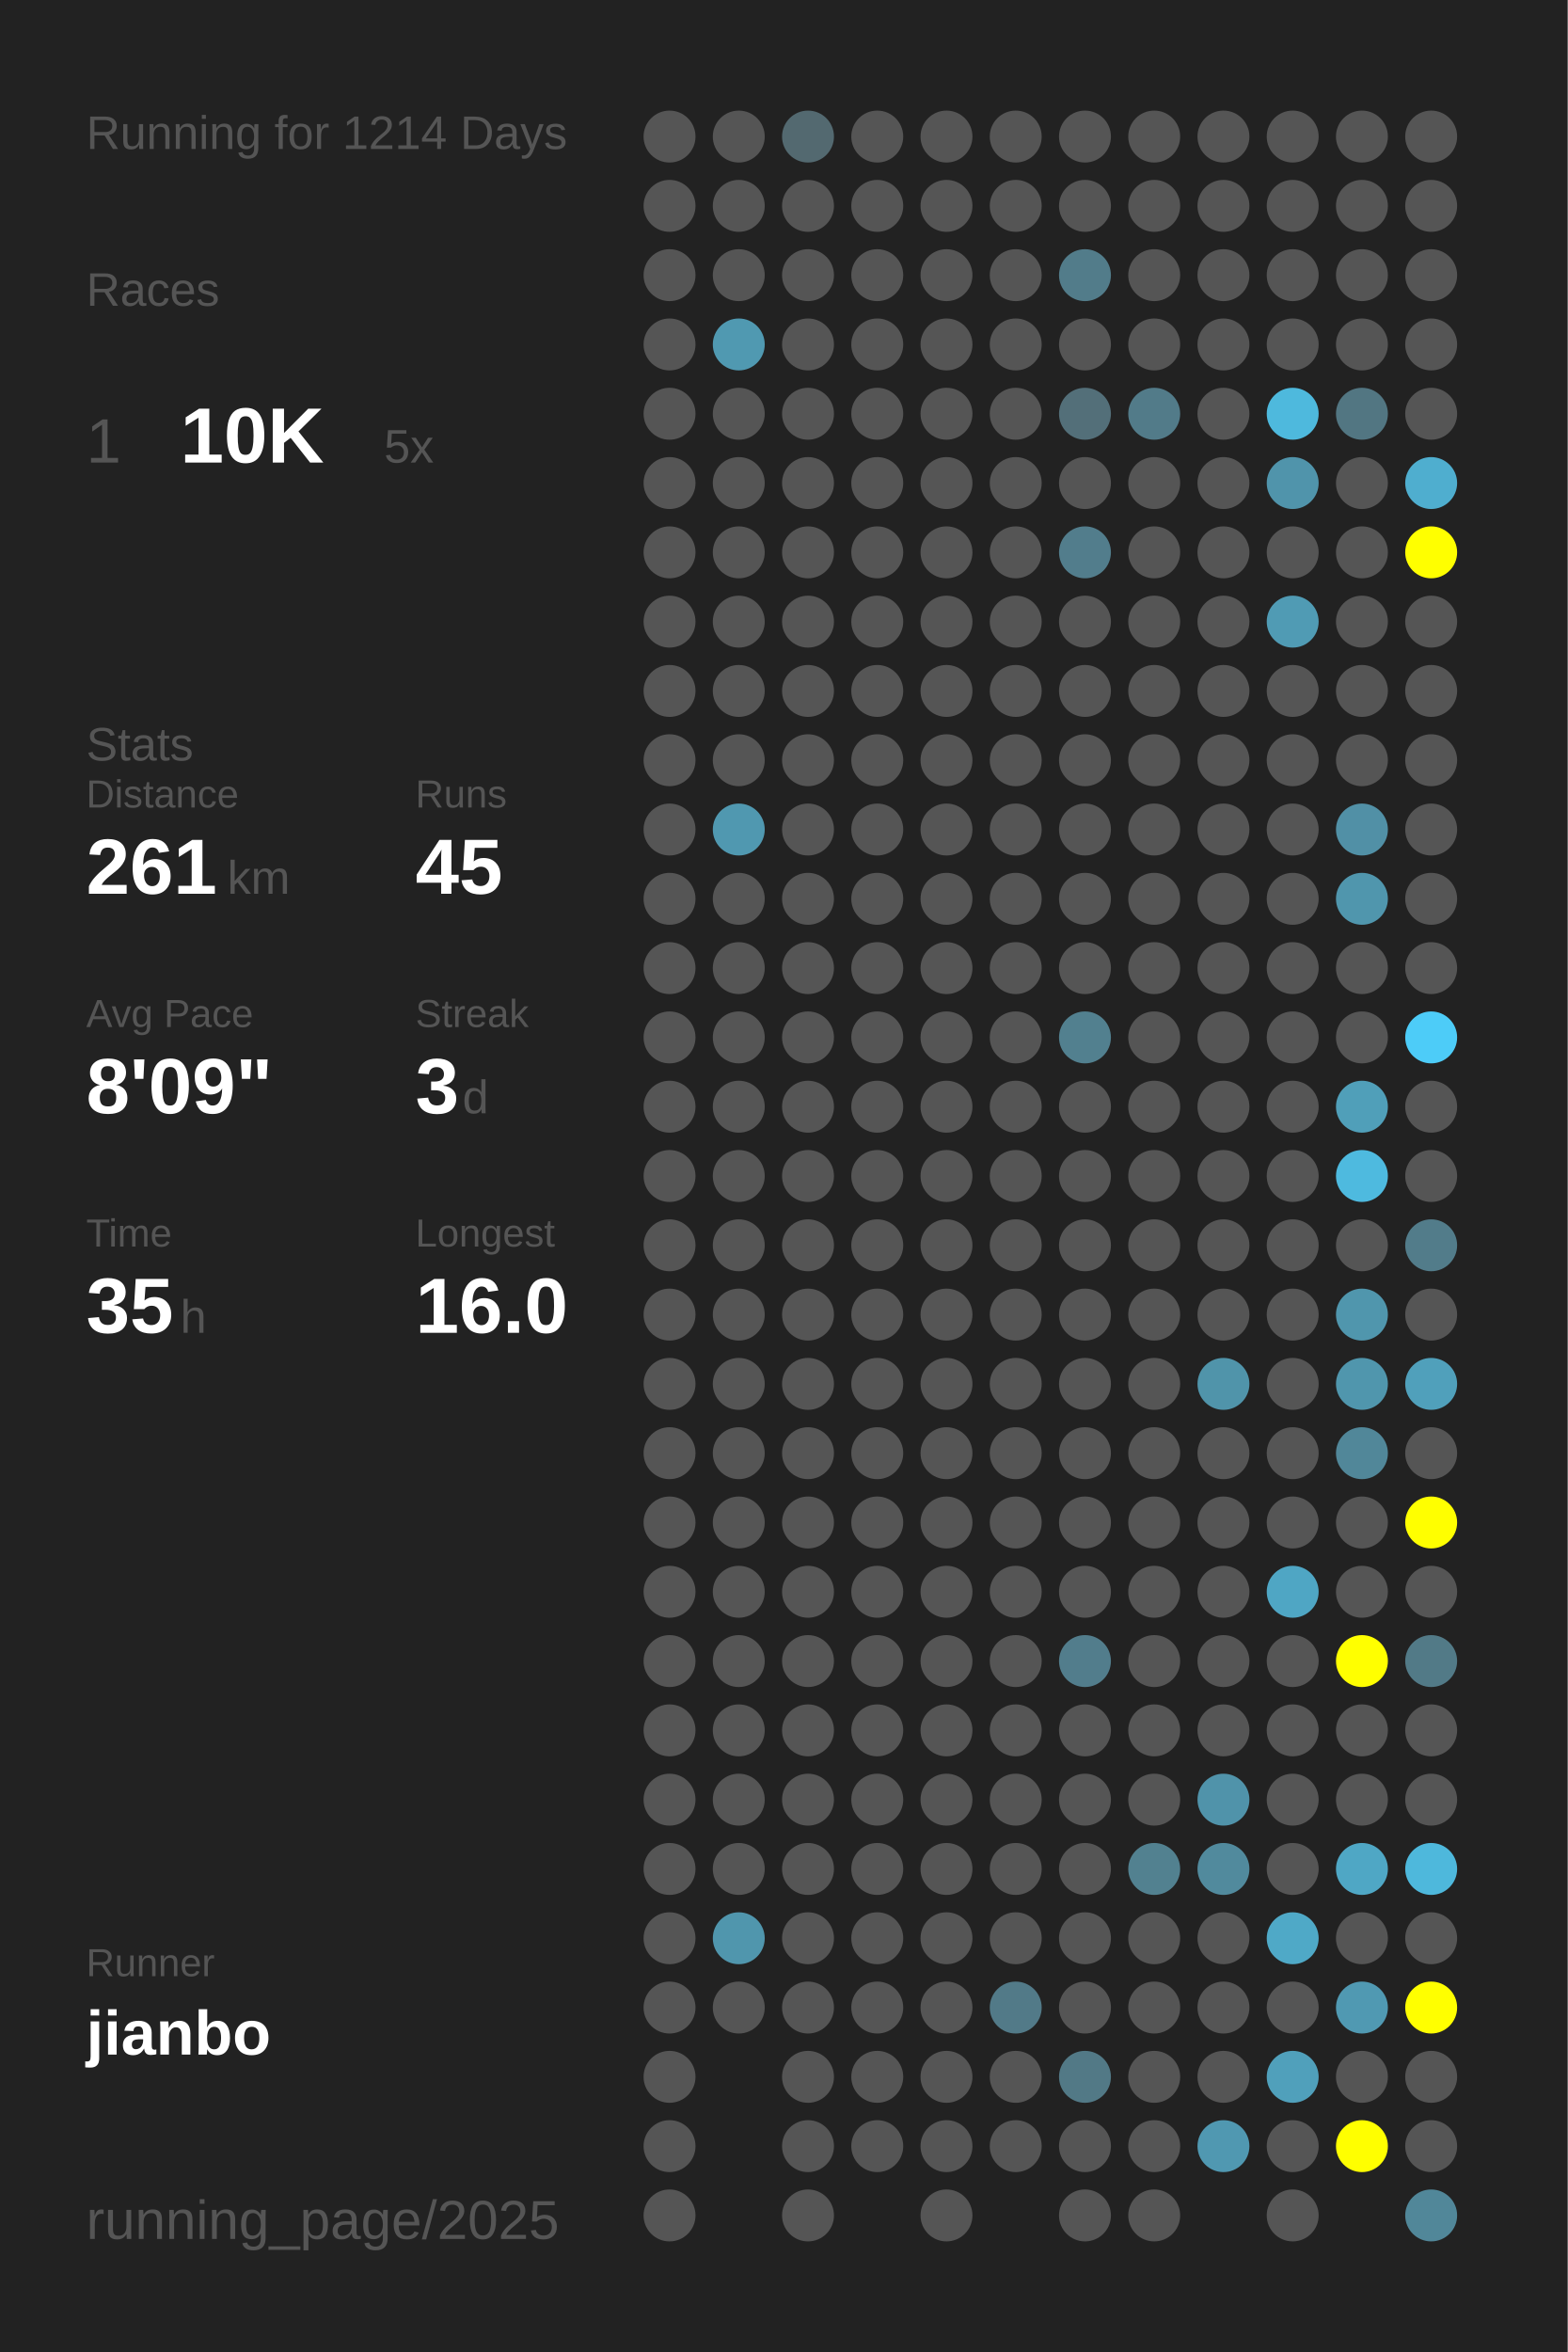
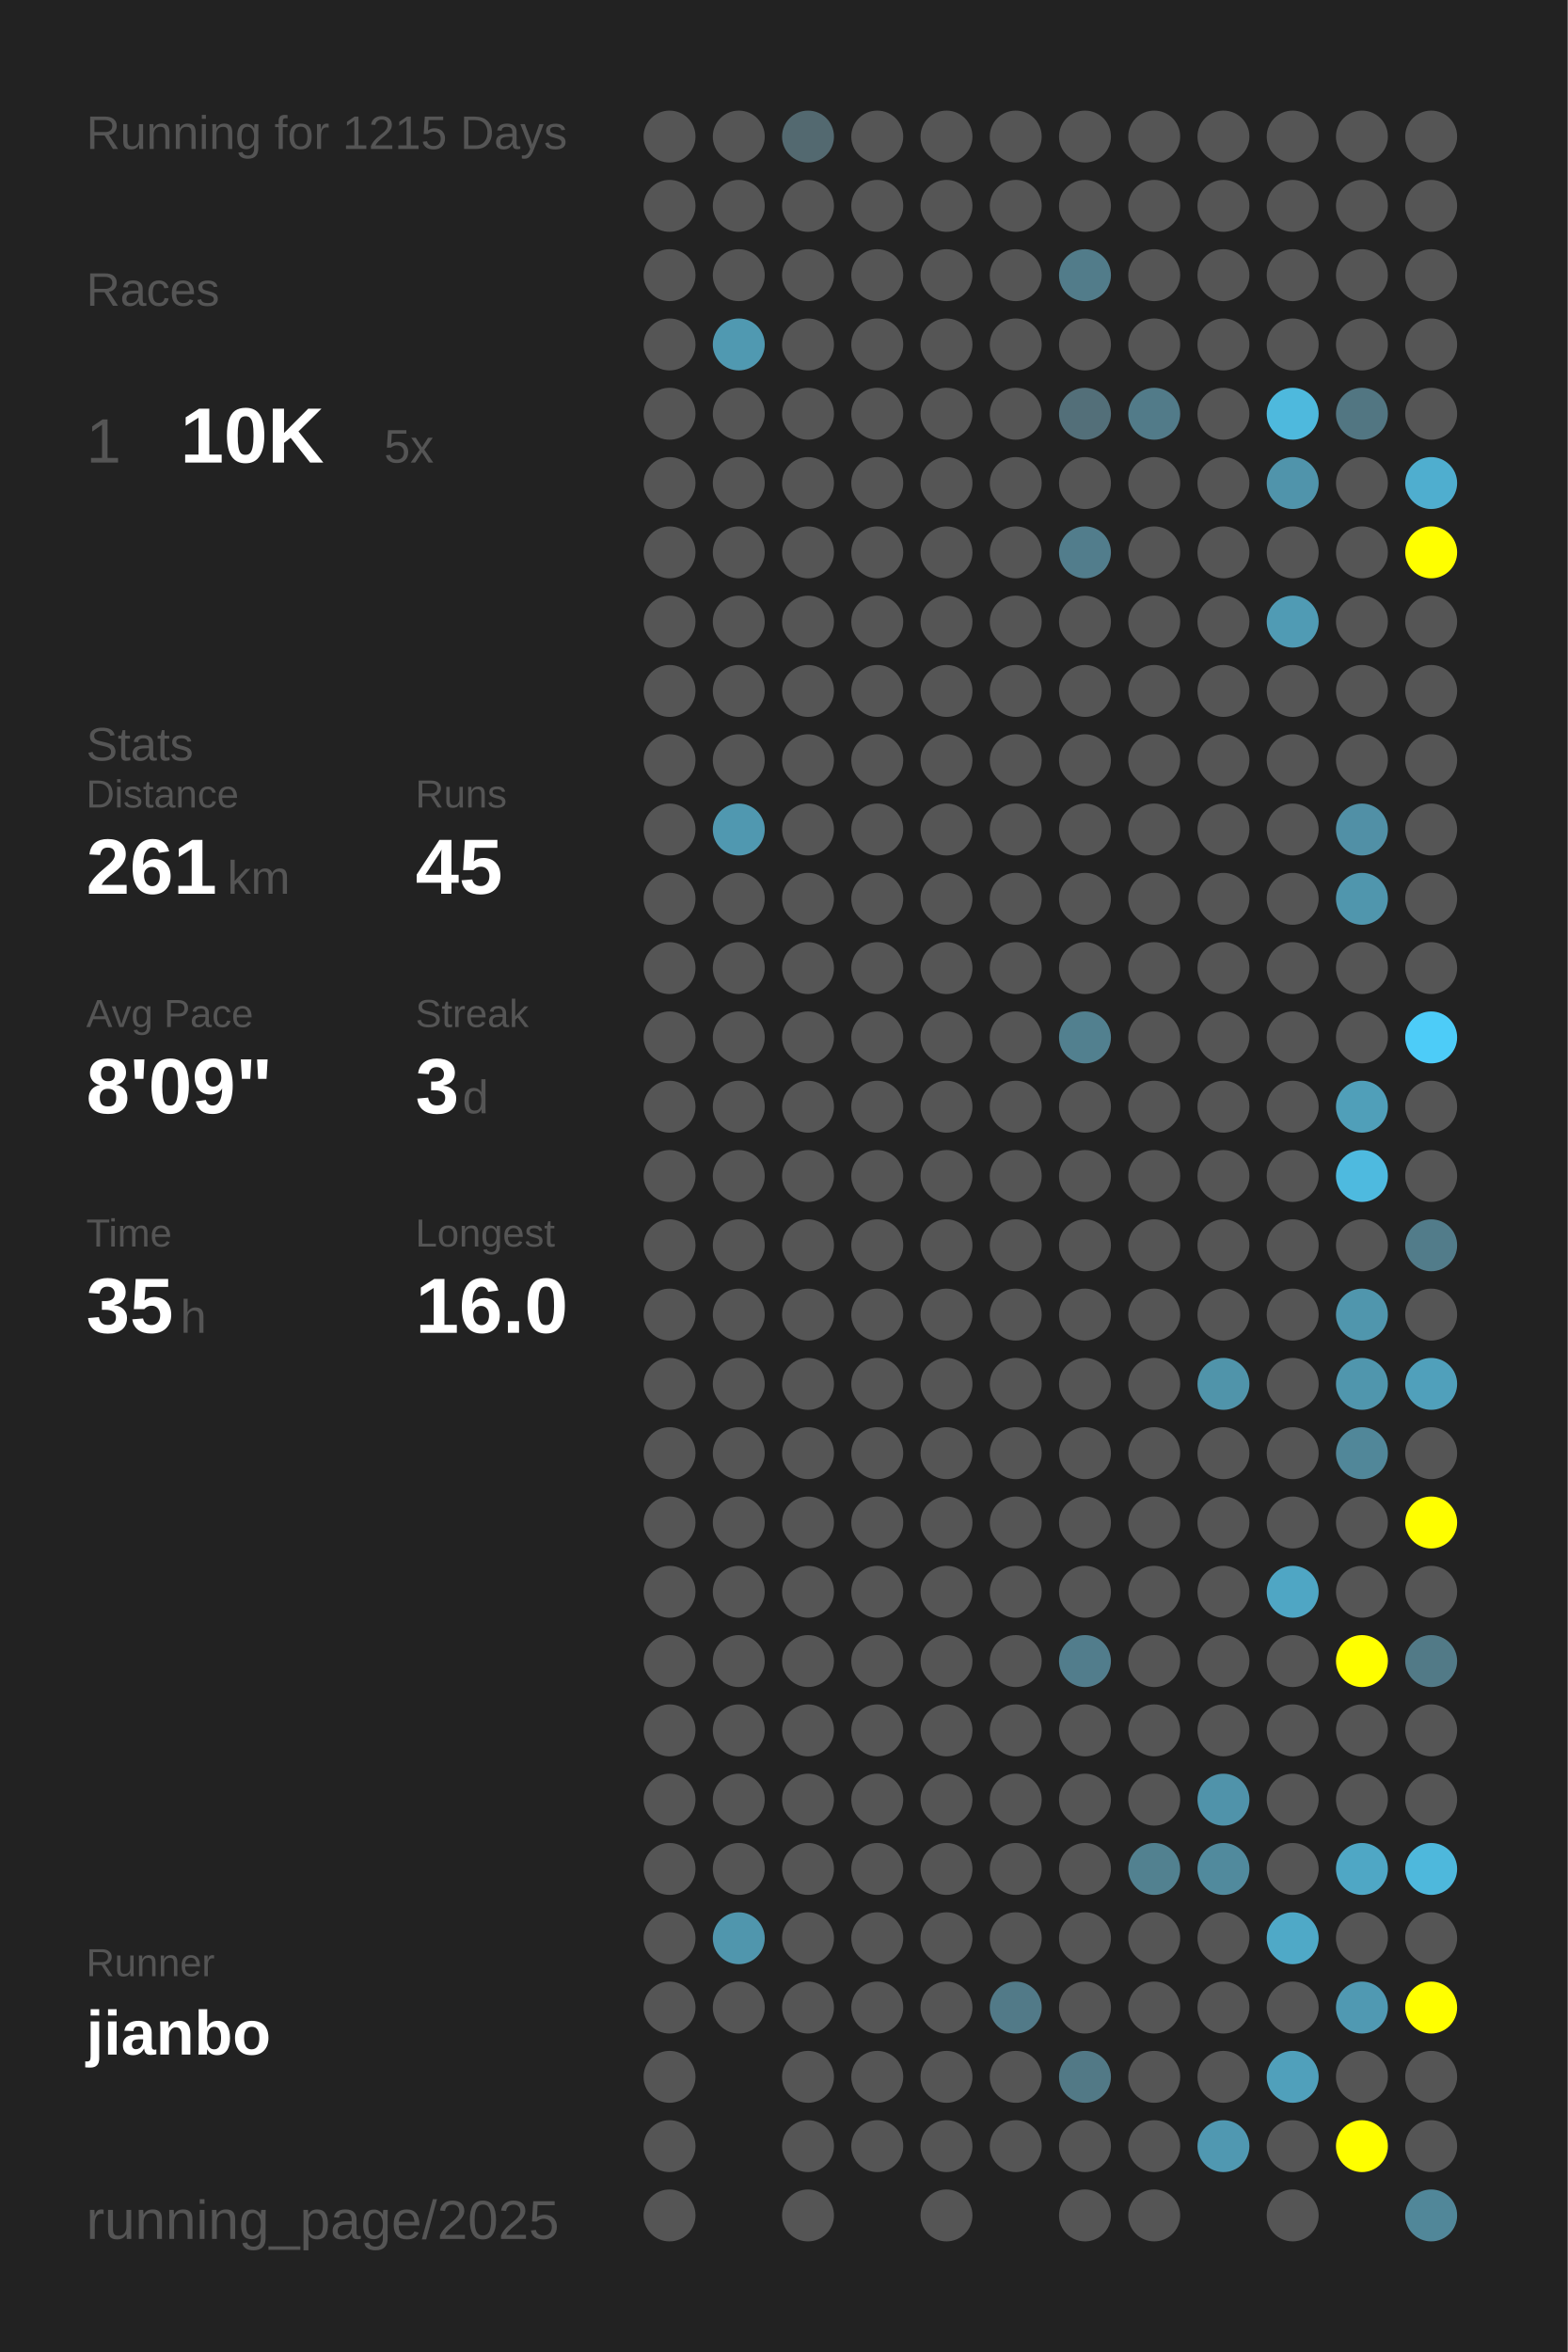
<svg xmlns="http://www.w3.org/2000/svg" baseProfile="full" height="300mm" version="1.1" viewBox="0,0,200,300" width="200mm">
  <defs />
  <rect fill="#222222" height="300" width="200" x="0" y="0" />
-   <text fill="#555555" style="font-size:6px; font-family:Arial;" x="11" y="19">Running for 1214 Days</text>
+   <text fill="#555555" style="font-size:6px; font-family:Arial;" x="11" y="19">Running for 1215 Days</text>
  <text fill="#555555" style="font-size:6px; font-family:Arial;" x="11" y="39">Races</text>
  <text fill="#555555" style="font-size:8px; font-family:Arial;" x="11" y="59">1</text>
  <text fill="#FFFFFF" style="font-size:10px; font-family:Arial; font-weight:bold;" x="23" y="59">10K</text>
  <text fill="#555555" style="font-size:6px; font-family:Arial;" x="49" y="59">5x</text>
  <text fill="#555555" style="font-size:6px; font-family:Arial;" x="11" y="97">Stats</text>
  <text fill="#555555" style="font-size:5px; font-family:Arial;" x="11" y="103">Distance</text>
  <text fill="#FFFFFF" style="font-size:10px; font-family:Arial; font-weight:bold;" x="11" y="114">261</text>
  <text fill="#555555" style="font-size:6px; font-family:Arial;" x="29" y="114">km</text>
  <text fill="#555555" style="font-size:5px; font-family:Arial;" x="53" y="103">Runs</text>
  <text fill="#FFFFFF" style="font-size:10px; font-family:Arial; font-weight:bold;" x="53" y="114">45</text>
  <text fill="#555555" style="font-size:5px; font-family:Arial;" x="11" y="131">Avg Pace</text>
  <text fill="#FFFFFF" style="font-size:10px; font-family:Arial; font-weight:bold;" x="11" y="142">8'09"</text>
  <text fill="#555555" style="font-size:5px; font-family:Arial;" x="53" y="131">Streak</text>
  <text fill="#FFFFFF" style="font-size:10px; font-family:Arial; font-weight:bold;" x="53" y="142">3</text>
  <text fill="#555555" style="font-size:6px; font-family:Arial;" x="59" y="142">d</text>
  <text fill="#555555" style="font-size:5px; font-family:Arial;" x="11" y="159">Time</text>
  <text fill="#FFFFFF" style="font-size:10px; font-family:Arial; font-weight:bold;" x="11" y="170">35</text>
  <text fill="#555555" style="font-size:6px; font-family:Arial;" x="23" y="170">h</text>
  <text fill="#555555" style="font-size:5px; font-family:Arial;" x="53" y="159">Longest</text>
  <text fill="#FFFFFF" style="font-size:10px; font-family:Arial; font-weight:bold;" x="53" y="170">16.0</text>
  <text fill="#555555" style="font-size:5px; font-family:Arial;" x="11" y="252.065">Runner</text>
  <text fill="#FFFFFF" style="font-size:8px; font-family:Arial; font-weight:bold;" x="11" y="262.065">jianbo</text>
  <text fill="#555555" style="font-size:7px; font-family:Arial;" x="11" y="285.581">running_page/2025</text>
  <circle cx="85.417" cy="17.419" fill="#555555" r="3.312" />
  <circle cx="85.417" cy="26.258" fill="#555555" r="3.312" />
  <circle cx="85.417" cy="35.097" fill="#555555" r="3.312" />
  <circle cx="85.417" cy="43.935" fill="#555555" r="3.312" />
  <circle cx="85.417" cy="52.774" fill="#555555" r="3.312" />
  <circle cx="85.417" cy="61.613" fill="#555555" r="3.312" />
  <circle cx="85.417" cy="70.452" fill="#555555" r="3.312" />
  <circle cx="85.417" cy="79.29" fill="#555555" r="3.312" />
  <circle cx="85.417" cy="88.129" fill="#555555" r="3.312" />
  <circle cx="85.417" cy="96.968" fill="#555555" r="3.312" />
  <circle cx="85.417" cy="105.806" fill="#555555" r="3.312" />
  <circle cx="85.417" cy="114.645" fill="#555555" r="3.312" />
  <circle cx="85.417" cy="123.484" fill="#555555" r="3.312" />
  <circle cx="85.417" cy="132.323" fill="#555555" r="3.312" />
  <circle cx="85.417" cy="141.161" fill="#555555" r="3.312" />
  <circle cx="85.417" cy="150" fill="#555555" r="3.312" />
  <circle cx="85.417" cy="158.839" fill="#555555" r="3.312" />
  <circle cx="85.417" cy="167.677" fill="#555555" r="3.312" />
  <circle cx="85.417" cy="176.516" fill="#555555" r="3.312" />
  <circle cx="85.417" cy="185.355" fill="#555555" r="3.312" />
  <circle cx="85.417" cy="194.194" fill="#555555" r="3.312" />
  <circle cx="85.417" cy="203.032" fill="#555555" r="3.312" />
  <circle cx="85.417" cy="211.871" fill="#555555" r="3.312" />
  <circle cx="85.417" cy="220.71" fill="#555555" r="3.312" />
  <circle cx="85.417" cy="229.548" fill="#555555" r="3.312" />
  <circle cx="85.417" cy="238.387" fill="#555555" r="3.312" />
  <circle cx="85.417" cy="247.226" fill="#555555" r="3.312" />
  <circle cx="85.417" cy="256.065" fill="#555555" r="3.312" />
  <circle cx="85.417" cy="264.903" fill="#555555" r="3.312" />
  <circle cx="85.417" cy="273.742" fill="#555555" r="3.312" />
  <circle cx="85.417" cy="282.581" fill="#555555" r="3.312" />
  <circle cx="94.25" cy="17.419" fill="#555555" r="3.312" />
  <circle cx="94.25" cy="26.258" fill="#555555" r="3.312" />
  <circle cx="94.25" cy="35.097" fill="#555555" r="3.312" />
  <circle cx="94.25" cy="43.935" fill="#5099b1" r="3.312" />
  <circle cx="94.25" cy="52.774" fill="#555555" r="3.312" />
  <circle cx="94.25" cy="61.613" fill="#555555" r="3.312" />
  <circle cx="94.25" cy="70.452" fill="#555555" r="3.312" />
  <circle cx="94.25" cy="79.29" fill="#555555" r="3.312" />
  <circle cx="94.25" cy="88.129" fill="#555555" r="3.312" />
  <circle cx="94.25" cy="96.968" fill="#555555" r="3.312" />
  <circle cx="94.25" cy="105.806" fill="#5098b0" r="3.312" />
  <circle cx="94.25" cy="114.645" fill="#555555" r="3.312" />
  <circle cx="94.25" cy="123.484" fill="#555555" r="3.312" />
  <circle cx="94.25" cy="132.323" fill="#555555" r="3.312" />
  <circle cx="94.25" cy="141.161" fill="#555555" r="3.312" />
  <circle cx="94.25" cy="150" fill="#555555" r="3.312" />
  <circle cx="94.25" cy="158.839" fill="#555555" r="3.312" />
  <circle cx="94.25" cy="167.677" fill="#555555" r="3.312" />
  <circle cx="94.25" cy="176.516" fill="#555555" r="3.312" />
  <circle cx="94.25" cy="185.355" fill="#555555" r="3.312" />
  <circle cx="94.25" cy="194.194" fill="#555555" r="3.312" />
  <circle cx="94.25" cy="203.032" fill="#555555" r="3.312" />
  <circle cx="94.25" cy="211.871" fill="#555555" r="3.312" />
  <circle cx="94.25" cy="220.71" fill="#555555" r="3.312" />
  <circle cx="94.25" cy="229.548" fill="#555555" r="3.312" />
  <circle cx="94.25" cy="238.387" fill="#555555" r="3.312" />
  <circle cx="94.25" cy="247.226" fill="#5096ad" r="3.312" />
  <circle cx="94.25" cy="256.065" fill="#555555" r="3.312" />
  <circle cx="103.083" cy="17.419" fill="#536970" r="3.312" />
  <circle cx="103.083" cy="26.258" fill="#555555" r="3.312" />
  <circle cx="103.083" cy="35.097" fill="#555555" r="3.312" />
  <circle cx="103.083" cy="43.935" fill="#555555" r="3.312" />
  <circle cx="103.083" cy="52.774" fill="#555555" r="3.312" />
  <circle cx="103.083" cy="61.613" fill="#555555" r="3.312" />
  <circle cx="103.083" cy="70.452" fill="#555555" r="3.312" />
  <circle cx="103.083" cy="79.29" fill="#555555" r="3.312" />
  <circle cx="103.083" cy="88.129" fill="#555555" r="3.312" />
  <circle cx="103.083" cy="96.968" fill="#555555" r="3.312" />
  <circle cx="103.083" cy="105.806" fill="#555555" r="3.312" />
  <circle cx="103.083" cy="114.645" fill="#555555" r="3.312" />
  <circle cx="103.083" cy="123.484" fill="#555555" r="3.312" />
  <circle cx="103.083" cy="132.323" fill="#555555" r="3.312" />
  <circle cx="103.083" cy="141.161" fill="#555555" r="3.312" />
  <circle cx="103.083" cy="150" fill="#555555" r="3.312" />
  <circle cx="103.083" cy="158.839" fill="#555555" r="3.312" />
  <circle cx="103.083" cy="167.677" fill="#555555" r="3.312" />
  <circle cx="103.083" cy="176.516" fill="#555555" r="3.312" />
  <circle cx="103.083" cy="185.355" fill="#555555" r="3.312" />
  <circle cx="103.083" cy="194.194" fill="#555555" r="3.312" />
  <circle cx="103.083" cy="203.032" fill="#555555" r="3.312" />
  <circle cx="103.083" cy="211.871" fill="#555555" r="3.312" />
  <circle cx="103.083" cy="220.71" fill="#555555" r="3.312" />
  <circle cx="103.083" cy="229.548" fill="#555555" r="3.312" />
  <circle cx="103.083" cy="238.387" fill="#555555" r="3.312" />
  <circle cx="103.083" cy="247.226" fill="#555555" r="3.312" />
  <circle cx="103.083" cy="256.065" fill="#555555" r="3.312" />
  <circle cx="103.083" cy="264.903" fill="#555555" r="3.312" />
  <circle cx="103.083" cy="273.742" fill="#555555" r="3.312" />
  <circle cx="103.083" cy="282.581" fill="#555555" r="3.312" />
  <circle cx="111.917" cy="17.419" fill="#555555" r="3.312" />
  <circle cx="111.917" cy="26.258" fill="#555555" r="3.312" />
  <circle cx="111.917" cy="35.097" fill="#555555" r="3.312" />
  <circle cx="111.917" cy="43.935" fill="#555555" r="3.312" />
  <circle cx="111.917" cy="52.774" fill="#555555" r="3.312" />
  <circle cx="111.917" cy="61.613" fill="#555555" r="3.312" />
  <circle cx="111.917" cy="70.452" fill="#555555" r="3.312" />
  <circle cx="111.917" cy="79.29" fill="#555555" r="3.312" />
  <circle cx="111.917" cy="88.129" fill="#555555" r="3.312" />
  <circle cx="111.917" cy="96.968" fill="#555555" r="3.312" />
  <circle cx="111.917" cy="105.806" fill="#555555" r="3.312" />
  <circle cx="111.917" cy="114.645" fill="#555555" r="3.312" />
  <circle cx="111.917" cy="123.484" fill="#555555" r="3.312" />
  <circle cx="111.917" cy="132.323" fill="#555555" r="3.312" />
  <circle cx="111.917" cy="141.161" fill="#555555" r="3.312" />
  <circle cx="111.917" cy="150" fill="#555555" r="3.312" />
  <circle cx="111.917" cy="158.839" fill="#555555" r="3.312" />
  <circle cx="111.917" cy="167.677" fill="#555555" r="3.312" />
  <circle cx="111.917" cy="176.516" fill="#555555" r="3.312" />
  <circle cx="111.917" cy="185.355" fill="#555555" r="3.312" />
  <circle cx="111.917" cy="194.194" fill="#555555" r="3.312" />
  <circle cx="111.917" cy="203.032" fill="#555555" r="3.312" />
  <circle cx="111.917" cy="211.871" fill="#555555" r="3.312" />
  <circle cx="111.917" cy="220.71" fill="#555555" r="3.312" />
  <circle cx="111.917" cy="229.548" fill="#555555" r="3.312" />
  <circle cx="111.917" cy="238.387" fill="#555555" r="3.312" />
  <circle cx="111.917" cy="247.226" fill="#555555" r="3.312" />
  <circle cx="111.917" cy="256.065" fill="#555555" r="3.312" />
  <circle cx="111.917" cy="264.903" fill="#555555" r="3.312" />
  <circle cx="111.917" cy="273.742" fill="#555555" r="3.312" />
  <circle cx="120.75" cy="17.419" fill="#555555" r="3.312" />
  <circle cx="120.75" cy="26.258" fill="#555555" r="3.312" />
  <circle cx="120.75" cy="35.097" fill="#555555" r="3.312" />
  <circle cx="120.75" cy="43.935" fill="#555555" r="3.312" />
  <circle cx="120.75" cy="52.774" fill="#555555" r="3.312" />
  <circle cx="120.75" cy="61.613" fill="#555555" r="3.312" />
  <circle cx="120.75" cy="70.452" fill="#555555" r="3.312" />
  <circle cx="120.75" cy="79.29" fill="#555555" r="3.312" />
  <circle cx="120.75" cy="88.129" fill="#555555" r="3.312" />
  <circle cx="120.75" cy="96.968" fill="#555555" r="3.312" />
  <circle cx="120.75" cy="105.806" fill="#555555" r="3.312" />
  <circle cx="120.75" cy="114.645" fill="#555555" r="3.312" />
  <circle cx="120.75" cy="123.484" fill="#555555" r="3.312" />
  <circle cx="120.75" cy="132.323" fill="#555555" r="3.312" />
  <circle cx="120.75" cy="141.161" fill="#555555" r="3.312" />
  <circle cx="120.75" cy="150" fill="#555555" r="3.312" />
  <circle cx="120.75" cy="158.839" fill="#555555" r="3.312" />
  <circle cx="120.75" cy="167.677" fill="#555555" r="3.312" />
  <circle cx="120.75" cy="176.516" fill="#555555" r="3.312" />
  <circle cx="120.75" cy="185.355" fill="#555555" r="3.312" />
  <circle cx="120.75" cy="194.194" fill="#555555" r="3.312" />
  <circle cx="120.75" cy="203.032" fill="#555555" r="3.312" />
  <circle cx="120.75" cy="211.871" fill="#555555" r="3.312" />
  <circle cx="120.75" cy="220.71" fill="#555555" r="3.312" />
  <circle cx="120.75" cy="229.548" fill="#555555" r="3.312" />
  <circle cx="120.75" cy="238.387" fill="#555555" r="3.312" />
  <circle cx="120.75" cy="247.226" fill="#555555" r="3.312" />
  <circle cx="120.75" cy="256.065" fill="#555555" r="3.312" />
  <circle cx="120.75" cy="264.903" fill="#555555" r="3.312" />
  <circle cx="120.75" cy="273.742" fill="#555555" r="3.312" />
  <circle cx="120.75" cy="282.581" fill="#555555" r="3.312" />
  <circle cx="129.583" cy="17.419" fill="#555555" r="3.312" />
  <circle cx="129.583" cy="26.258" fill="#555555" r="3.312" />
  <circle cx="129.583" cy="35.097" fill="#555555" r="3.312" />
  <circle cx="129.583" cy="43.935" fill="#555555" r="3.312" />
  <circle cx="129.583" cy="52.774" fill="#555555" r="3.312" />
  <circle cx="129.583" cy="61.613" fill="#555555" r="3.312" />
  <circle cx="129.583" cy="70.452" fill="#555555" r="3.312" />
  <circle cx="129.583" cy="79.29" fill="#555555" r="3.312" />
  <circle cx="129.583" cy="88.129" fill="#555555" r="3.312" />
  <circle cx="129.583" cy="96.968" fill="#555555" r="3.312" />
  <circle cx="129.583" cy="105.806" fill="#555555" r="3.312" />
  <circle cx="129.583" cy="114.645" fill="#555555" r="3.312" />
  <circle cx="129.583" cy="123.484" fill="#555555" r="3.312" />
  <circle cx="129.583" cy="132.323" fill="#555555" r="3.312" />
  <circle cx="129.583" cy="141.161" fill="#555555" r="3.312" />
  <circle cx="129.583" cy="150" fill="#555555" r="3.312" />
  <circle cx="129.583" cy="158.839" fill="#555555" r="3.312" />
  <circle cx="129.583" cy="167.677" fill="#555555" r="3.312" />
  <circle cx="129.583" cy="176.516" fill="#555555" r="3.312" />
  <circle cx="129.583" cy="185.355" fill="#555555" r="3.312" />
  <circle cx="129.583" cy="194.194" fill="#555555" r="3.312" />
  <circle cx="129.583" cy="203.032" fill="#555555" r="3.312" />
  <circle cx="129.583" cy="211.871" fill="#555555" r="3.312" />
  <circle cx="129.583" cy="220.71" fill="#555555" r="3.312" />
  <circle cx="129.583" cy="229.548" fill="#555555" r="3.312" />
  <circle cx="129.583" cy="238.387" fill="#555555" r="3.312" />
  <circle cx="129.583" cy="247.226" fill="#555555" r="3.312" />
  <circle cx="129.583" cy="256.065" fill="#527a88" r="3.312" />
  <circle cx="129.583" cy="264.903" fill="#555555" r="3.312" />
  <circle cx="129.583" cy="273.742" fill="#555555" r="3.312" />
  <circle cx="138.417" cy="17.419" fill="#555555" r="3.312" />
  <circle cx="138.417" cy="26.258" fill="#555555" r="3.312" />
  <circle cx="138.417" cy="35.097" fill="#527c8a" r="3.312" />
  <circle cx="138.417" cy="43.935" fill="#555555" r="3.312" />
  <circle cx="138.417" cy="52.774" fill="#536f79" r="3.312" />
  <circle cx="138.417" cy="61.613" fill="#555555" r="3.312" />
  <circle cx="138.417" cy="70.452" fill="#527d8c" r="3.312" />
  <circle cx="138.417" cy="79.29" fill="#555555" r="3.312" />
  <circle cx="138.417" cy="88.129" fill="#555555" r="3.312" />
  <circle cx="138.417" cy="96.968" fill="#555555" r="3.312" />
  <circle cx="138.417" cy="105.806" fill="#555555" r="3.312" />
  <circle cx="138.417" cy="114.645" fill="#555555" r="3.312" />
  <circle cx="138.417" cy="123.484" fill="#555555" r="3.312" />
  <circle cx="138.417" cy="132.323" fill="#52808f" r="3.312" />
  <circle cx="138.417" cy="141.161" fill="#555555" r="3.312" />
  <circle cx="138.417" cy="150" fill="#555555" r="3.312" />
  <circle cx="138.417" cy="158.839" fill="#555555" r="3.312" />
  <circle cx="138.417" cy="167.677" fill="#555555" r="3.312" />
  <circle cx="138.417" cy="176.516" fill="#555555" r="3.312" />
  <circle cx="138.417" cy="185.355" fill="#555555" r="3.312" />
  <circle cx="138.417" cy="194.194" fill="#555555" r="3.312" />
  <circle cx="138.417" cy="203.032" fill="#555555" r="3.312" />
  <circle cx="138.417" cy="211.871" fill="#527d8c" r="3.312" />
  <circle cx="138.417" cy="220.71" fill="#555555" r="3.312" />
  <circle cx="138.417" cy="229.548" fill="#555555" r="3.312" />
  <circle cx="138.417" cy="238.387" fill="#555555" r="3.312" />
  <circle cx="138.417" cy="247.226" fill="#555555" r="3.312" />
  <circle cx="138.417" cy="256.065" fill="#555555" r="3.312" />
  <circle cx="138.417" cy="264.903" fill="#527986" r="3.312" />
  <circle cx="138.417" cy="273.742" fill="#555555" r="3.312" />
  <circle cx="138.417" cy="282.581" fill="#555555" r="3.312" />
  <circle cx="147.25" cy="17.419" fill="#555555" r="3.312" />
  <circle cx="147.25" cy="26.258" fill="#555555" r="3.312" />
  <circle cx="147.25" cy="35.097" fill="#555555" r="3.312" />
  <circle cx="147.25" cy="43.935" fill="#555555" r="3.312" />
  <circle cx="147.25" cy="52.774" fill="#527b89" r="3.312" />
  <circle cx="147.25" cy="61.613" fill="#555555" r="3.312" />
  <circle cx="147.25" cy="70.452" fill="#555555" r="3.312" />
  <circle cx="147.25" cy="79.29" fill="#555555" r="3.312" />
  <circle cx="147.25" cy="88.129" fill="#555555" r="3.312" />
  <circle cx="147.25" cy="96.968" fill="#555555" r="3.312" />
  <circle cx="147.25" cy="105.806" fill="#555555" r="3.312" />
  <circle cx="147.25" cy="114.645" fill="#555555" r="3.312" />
  <circle cx="147.25" cy="123.484" fill="#555555" r="3.312" />
  <circle cx="147.25" cy="132.323" fill="#555555" r="3.312" />
  <circle cx="147.25" cy="141.161" fill="#555555" r="3.312" />
  <circle cx="147.25" cy="150" fill="#555555" r="3.312" />
  <circle cx="147.25" cy="158.839" fill="#555555" r="3.312" />
  <circle cx="147.25" cy="167.677" fill="#555555" r="3.312" />
  <circle cx="147.25" cy="176.516" fill="#555555" r="3.312" />
  <circle cx="147.25" cy="185.355" fill="#555555" r="3.312" />
  <circle cx="147.25" cy="194.194" fill="#555555" r="3.312" />
  <circle cx="147.25" cy="203.032" fill="#555555" r="3.312" />
  <circle cx="147.25" cy="211.871" fill="#555555" r="3.312" />
  <circle cx="147.25" cy="220.71" fill="#555555" r="3.312" />
  <circle cx="147.25" cy="229.548" fill="#555555" r="3.312" />
  <circle cx="147.25" cy="238.387" fill="#528190" r="3.312" />
  <circle cx="147.25" cy="247.226" fill="#555555" r="3.312" />
  <circle cx="147.25" cy="256.065" fill="#555555" r="3.312" />
  <circle cx="147.25" cy="264.903" fill="#555555" r="3.312" />
  <circle cx="147.25" cy="273.742" fill="#555555" r="3.312" />
  <circle cx="147.25" cy="282.581" fill="#555555" r="3.312" />
  <circle cx="156.083" cy="17.419" fill="#555555" r="3.312" />
  <circle cx="156.083" cy="26.258" fill="#555555" r="3.312" />
  <circle cx="156.083" cy="35.097" fill="#555555" r="3.312" />
  <circle cx="156.083" cy="43.935" fill="#555555" r="3.312" />
  <circle cx="156.083" cy="52.774" fill="#555555" r="3.312" />
  <circle cx="156.083" cy="61.613" fill="#555555" r="3.312" />
  <circle cx="156.083" cy="70.452" fill="#555555" r="3.312" />
  <circle cx="156.083" cy="79.29" fill="#555555" r="3.312" />
  <circle cx="156.083" cy="88.129" fill="#555555" r="3.312" />
  <circle cx="156.083" cy="96.968" fill="#555555" r="3.312" />
  <circle cx="156.083" cy="105.806" fill="#555555" r="3.312" />
  <circle cx="156.083" cy="114.645" fill="#555555" r="3.312" />
  <circle cx="156.083" cy="123.484" fill="#555555" r="3.312" />
  <circle cx="156.083" cy="132.323" fill="#555555" r="3.312" />
  <circle cx="156.083" cy="141.161" fill="#555555" r="3.312" />
  <circle cx="156.083" cy="150" fill="#555555" r="3.312" />
  <circle cx="156.083" cy="158.839" fill="#555555" r="3.312" />
  <circle cx="156.083" cy="167.677" fill="#555555" r="3.312" />
  <circle cx="156.083" cy="176.516" fill="#5094aa" r="3.312" />
  <circle cx="156.083" cy="185.355" fill="#555555" r="3.312" />
  <circle cx="156.083" cy="194.194" fill="#555555" r="3.312" />
  <circle cx="156.083" cy="203.032" fill="#555555" r="3.312" />
  <circle cx="156.083" cy="211.871" fill="#555555" r="3.312" />
  <circle cx="156.083" cy="220.71" fill="#555555" r="3.312" />
  <circle cx="156.083" cy="229.548" fill="#5093aa" r="3.312" />
  <circle cx="156.083" cy="238.387" fill="#518a9d" r="3.312" />
  <circle cx="156.083" cy="247.226" fill="#555555" r="3.312" />
  <circle cx="156.083" cy="256.065" fill="#555555" r="3.312" />
  <circle cx="156.083" cy="264.903" fill="#555555" r="3.312" />
  <circle cx="156.083" cy="273.742" fill="#5098b1" r="3.312" />
  <circle cx="164.917" cy="17.419" fill="#555555" r="3.312" />
  <circle cx="164.917" cy="26.258" fill="#555555" r="3.312" />
  <circle cx="164.917" cy="35.097" fill="#555555" r="3.312" />
  <circle cx="164.917" cy="43.935" fill="#555555" r="3.312" />
  <circle cx="164.917" cy="52.774" fill="#4eb9dd" r="3.312" />
  <circle cx="164.917" cy="61.613" fill="#5094ab" r="3.312" />
  <circle cx="164.917" cy="70.452" fill="#555555" r="3.312" />
  <circle cx="164.917" cy="79.29" fill="#509bb4" r="3.312" />
  <circle cx="164.917" cy="88.129" fill="#555555" r="3.312" />
  <circle cx="164.917" cy="96.968" fill="#555555" r="3.312" />
  <circle cx="164.917" cy="105.806" fill="#555555" r="3.312" />
  <circle cx="164.917" cy="114.645" fill="#555555" r="3.312" />
  <circle cx="164.917" cy="123.484" fill="#555555" r="3.312" />
  <circle cx="164.917" cy="132.323" fill="#555555" r="3.312" />
  <circle cx="164.917" cy="141.161" fill="#555555" r="3.312" />
  <circle cx="164.917" cy="150" fill="#555555" r="3.312" />
  <circle cx="164.917" cy="158.839" fill="#555555" r="3.312" />
  <circle cx="164.917" cy="167.677" fill="#555555" r="3.312" />
  <circle cx="164.917" cy="176.516" fill="#555555" r="3.312" />
  <circle cx="164.917" cy="185.355" fill="#555555" r="3.312" />
  <circle cx="164.917" cy="194.194" fill="#555555" r="3.312" />
  <circle cx="164.917" cy="203.032" fill="#4fa6c4" r="3.312" />
  <circle cx="164.917" cy="211.871" fill="#555555" r="3.312" />
  <circle cx="164.917" cy="220.71" fill="#555555" r="3.312" />
  <circle cx="164.917" cy="229.548" fill="#555555" r="3.312" />
  <circle cx="164.917" cy="238.387" fill="#555555" r="3.312" />
  <circle cx="164.917" cy="247.226" fill="#4fa9c7" r="3.312" />
  <circle cx="164.917" cy="256.065" fill="#555555" r="3.312" />
  <circle cx="164.917" cy="264.903" fill="#50a0bb" r="3.312" />
  <circle cx="164.917" cy="273.742" fill="#555555" r="3.312" />
  <circle cx="164.917" cy="282.581" fill="#555555" r="3.312" />
  <circle cx="173.75" cy="17.419" fill="#555555" r="3.312" />
  <circle cx="173.75" cy="26.258" fill="#555555" r="3.312" />
  <circle cx="173.75" cy="35.097" fill="#555555" r="3.312" />
  <circle cx="173.75" cy="43.935" fill="#555555" r="3.312" />
  <circle cx="173.75" cy="52.774" fill="#527682" r="3.312" />
  <circle cx="173.75" cy="61.613" fill="#555555" r="3.312" />
  <circle cx="173.75" cy="70.452" fill="#555555" r="3.312" />
  <circle cx="173.75" cy="79.29" fill="#555555" r="3.312" />
  <circle cx="173.75" cy="88.129" fill="#555555" r="3.312" />
  <circle cx="173.75" cy="96.968" fill="#555555" r="3.312" />
  <circle cx="173.75" cy="105.806" fill="#5190a6" r="3.312" />
  <circle cx="173.75" cy="114.645" fill="#5096ad" r="3.312" />
  <circle cx="173.75" cy="123.484" fill="#555555" r="3.312" />
  <circle cx="173.75" cy="132.323" fill="#555555" r="3.312" />
  <circle cx="173.75" cy="141.161" fill="#509fb9" r="3.312" />
  <circle cx="173.75" cy="150" fill="#4ebadf" r="3.312" />
  <circle cx="173.75" cy="158.839" fill="#555555" r="3.312" />
  <circle cx="173.75" cy="167.677" fill="#5096ad" r="3.312" />
  <circle cx="173.75" cy="176.516" fill="#5096ad" r="3.312" />
  <circle cx="173.75" cy="185.355" fill="#518799" r="3.312" />
  <circle cx="173.75" cy="194.194" fill="#555555" r="3.312" />
  <circle cx="173.75" cy="203.032" fill="#555555" r="3.312" />
  <circle cx="173.75" cy="211.871" fill="#FFFF00" r="3.312" />
  <circle cx="173.75" cy="220.71" fill="#555555" r="3.312" />
  <circle cx="173.75" cy="229.548" fill="#555555" r="3.312" />
  <circle cx="173.75" cy="238.387" fill="#4fa7c5" r="3.312" />
  <circle cx="173.75" cy="247.226" fill="#555555" r="3.312" />
  <circle cx="173.75" cy="256.065" fill="#5099b2" r="3.312" />
  <circle cx="173.75" cy="264.903" fill="#555555" r="3.312" />
  <circle cx="173.75" cy="273.742" fill="#FFFF00" r="3.312" />
  <circle cx="182.583" cy="17.419" fill="#555555" r="3.312" />
  <circle cx="182.583" cy="26.258" fill="#555555" r="3.312" />
  <circle cx="182.583" cy="35.097" fill="#555555" r="3.312" />
  <circle cx="182.583" cy="43.935" fill="#555555" r="3.312" />
  <circle cx="182.583" cy="52.774" fill="#555555" r="3.312" />
  <circle cx="182.583" cy="61.613" fill="#4faecf" r="3.312" />
  <circle cx="182.583" cy="70.452" fill="#FFFF00" r="3.312" />
  <circle cx="182.583" cy="79.29" fill="#555555" r="3.312" />
  <circle cx="182.583" cy="88.129" fill="#555555" r="3.312" />
  <circle cx="182.583" cy="96.968" fill="#555555" r="3.312" />
  <circle cx="182.583" cy="105.806" fill="#555555" r="3.312" />
  <circle cx="182.583" cy="114.645" fill="#555555" r="3.312" />
  <circle cx="182.583" cy="123.484" fill="#555555" r="3.312" />
  <circle cx="182.583" cy="132.323" fill="#4dccf8" r="3.312" />
  <circle cx="182.583" cy="141.161" fill="#555555" r="3.312" />
  <circle cx="182.583" cy="150" fill="#555555" r="3.312" />
  <circle cx="182.583" cy="158.839" fill="#527c8a" r="3.312" />
  <circle cx="182.583" cy="167.677" fill="#555555" r="3.312" />
  <circle cx="182.583" cy="176.516" fill="#50a0bb" r="3.312" />
  <circle cx="182.583" cy="185.355" fill="#555555" r="3.312" />
  <circle cx="182.583" cy="194.194" fill="#FFFF00" r="3.312" />
  <circle cx="182.583" cy="203.032" fill="#555555" r="3.312" />
  <circle cx="182.583" cy="211.871" fill="#527a87" r="3.312" />
  <circle cx="182.583" cy="220.71" fill="#555555" r="3.312" />
  <circle cx="182.583" cy="229.548" fill="#555555" r="3.312" />
  <circle cx="182.583" cy="238.387" fill="#4eb8dc" r="3.312" />
  <circle cx="182.583" cy="247.226" fill="#555555" r="3.312" />
  <circle cx="182.583" cy="256.065" fill="#FFFF00" r="3.312" />
  <circle cx="182.583" cy="264.903" fill="#555555" r="3.312" />
  <circle cx="182.583" cy="273.742" fill="#555555" r="3.312" />
  <circle cx="182.583" cy="282.581" fill="#518799" r="3.312" />
</svg>
